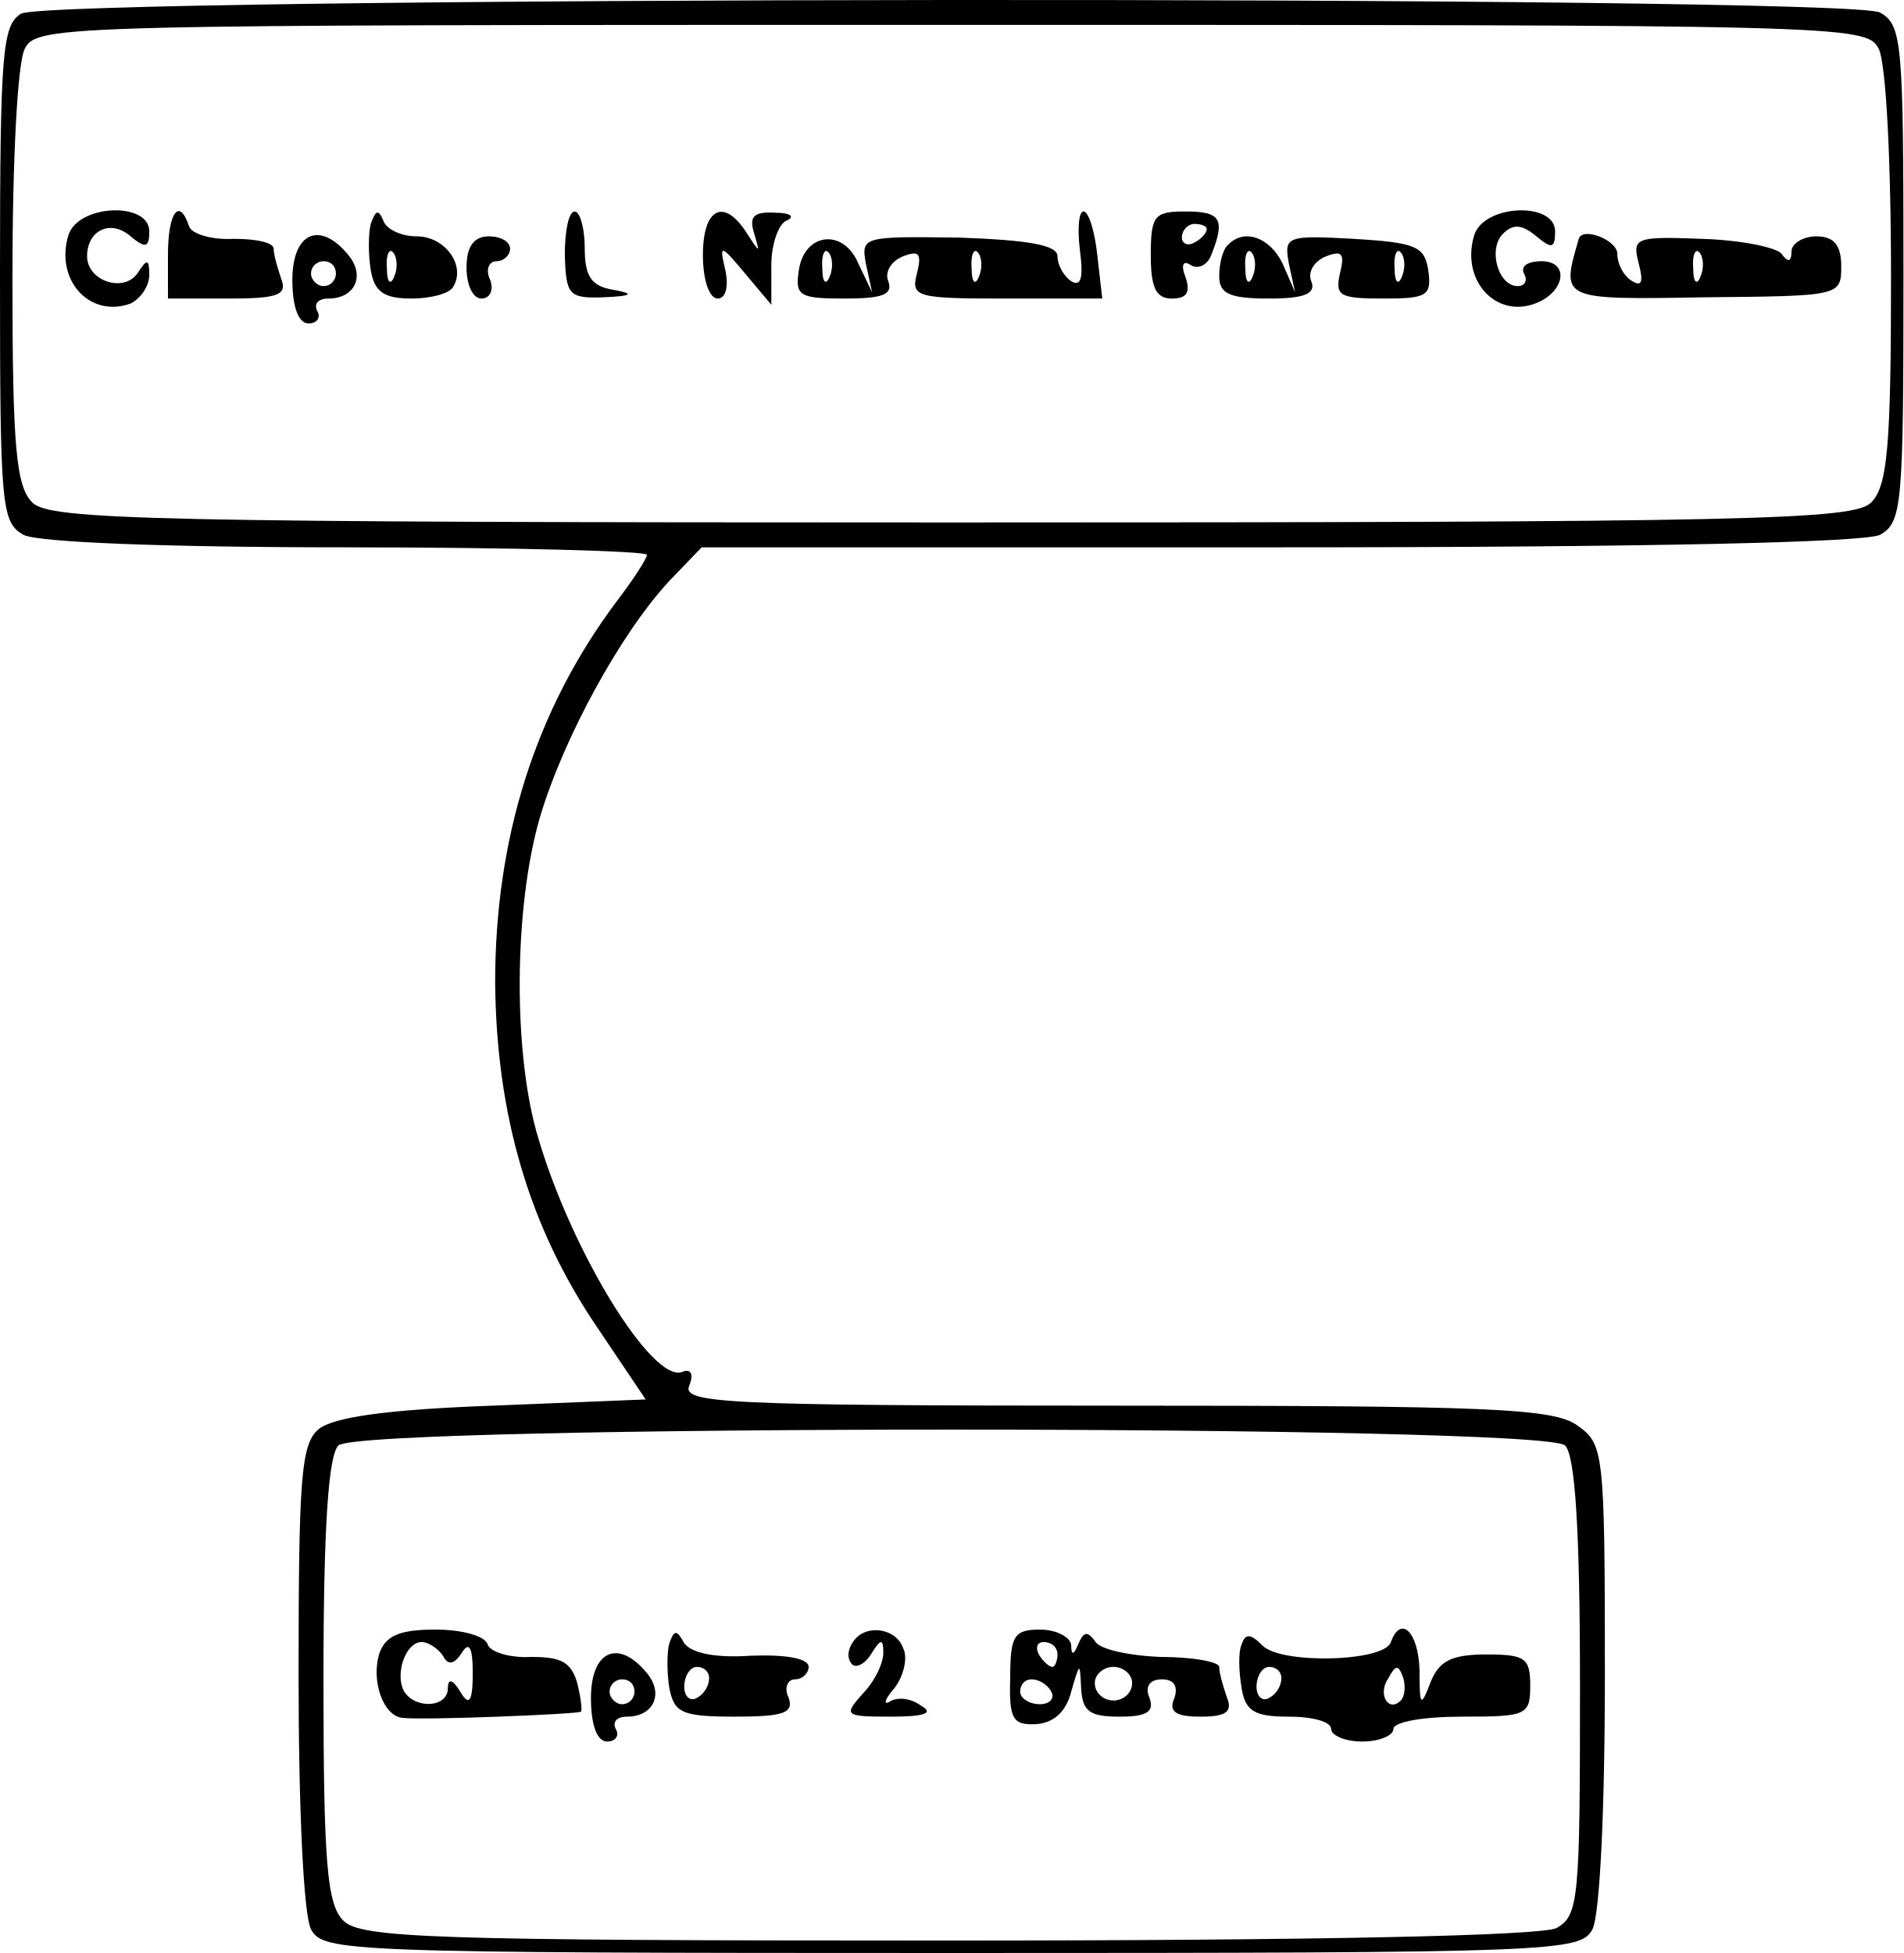
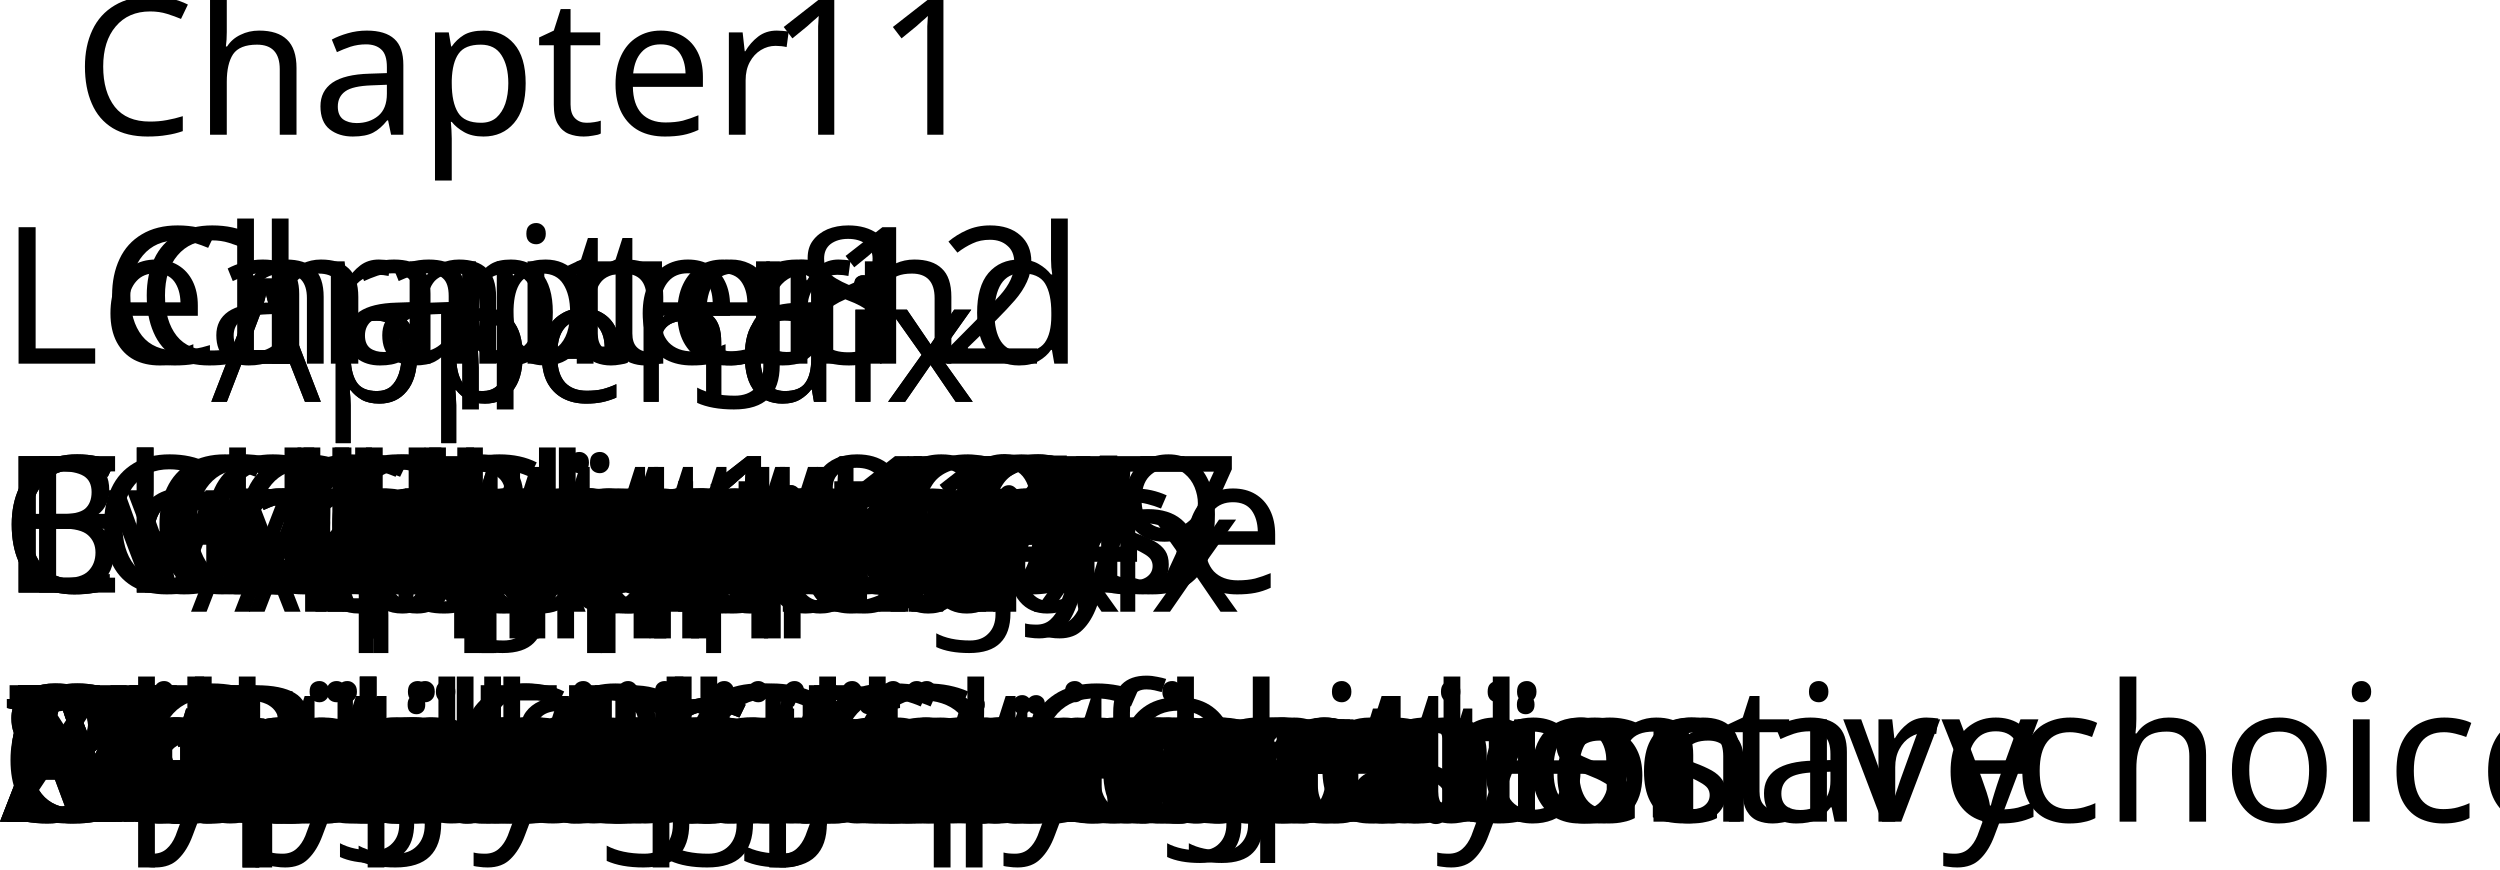
- <svg xmlns="http://www.w3.org/2000/svg" version="1.0" width="153pt" height="157pt" viewBox="0 0 153 157" preserveAspectRatio="xMidYMid meet">
-   <g transform="translate(0,157) scale(0.1,-0.1)" fill="#000000" stroke="none">
-     <path d="M17 1559 c-15 -9 -17 -30 -17 -209 0 -187 1 -200 19 -210 12 -6 114 -10 260 -10 133 0 241 -3 241 -6 0 -3 -11 -20 -24 -37 -66 -88 -98 -191 -98 -307 1 -106 27 -196 82 -277 l39 -58 -123 -5 c-83 -3 -128 -9 -140 -19 -14 -12 -16 -39 -16 -198 0 -108 4 -192 10 -204 10 -18 27 -19 515 -19 488 0 505 1 515 19 6 12 10 96 10 205 0 180 -1 185 -22 200 -19 14 -72 16 -371 16 -314 0 -349 2 -343 16 4 10 1 14 -6 11 -24 -8 -88 96 -115 187 -21 68 -20 187 1 259 19 64 65 148 104 190 l26 27 464 0 c300 0 470 4 483 10 18 10 19 23 19 210 0 187 -1 200 -19 210 -27 14 -1469 13 -1494 -1z m1493 -28 c6 -11 10 -90 10 -185 0 -136 -3 -167 -16 -180 -14 -14 -95 -16 -739 -16 -644 0 -725 2 -739 16 -13 13 -16 44 -16 180 0 95 4 174 10 185 10 19 29 19 745 19 716 0 735 0 745 -19z m-252 -1123 c8 -8 12 -66 12 -195 0 -170 -1 -183 -19 -193 -13 -6 -185 -10 -490 -10 -414 0 -471 2 -485 16 -13 13 -16 45 -16 193 0 124 4 181 12 189 17 17 969 17 986 0z" />
-     <path d="M55 1381 c-11 -36 17 -67 50 -55 8 4 15 14 15 23 0 13 -2 13 -9 2 -11 -17 -41 -7 -41 13 0 21 19 30 35 16 12 -10 15 -9 15 4 0 24 -57 22 -65 -3z" />
-     <path d="M135 1365 l0 -35 49 0 c40 0 47 3 42 16 -3 9 -6 19 -6 24 0 5 -14 8 -32 8 -18 -1 -34 4 -36 10 -8 24 -17 11 -17 -23z" />
-     <path d="M298 1390 c-2 -8 -2 -25 0 -37 3 -18 11 -23 33 -23 15 0 30 4 33 9 11 17 -6 41 -29 41 -13 0 -25 6 -27 13 -4 9 -6 8 -10 -3z m19 -42 c-3 -8 -6 -5 -6 6 -1 11 2 17 5 13 3 -3 4 -12 1 -19z" />
-     <path d="M454 1365 c1 -32 3 -35 31 -34 24 1 25 3 8 6 -18 3 -23 11 -23 34 0 16 -4 29 -8 29 -5 0 -8 -16 -8 -35z" />
-     <path d="M565 1365 c0 -20 5 -35 12 -35 6 0 9 9 6 23 -5 21 -4 21 16 -3 l21 -25 0 32 c0 17 6 34 13 36 6 3 2 6 -10 6 -17 1 -21 -3 -17 -16 5 -17 5 -17 -6 0 -18 28 -35 20 -35 -18z" />
-     <path d="M868 1369 c3 -22 1 -30 -7 -25 -6 4 -11 13 -11 20 0 9 -23 13 -79 15 -77 1 -79 1 -75 -21 l5 -23 -11 23 c-12 29 -44 25 -48 -6 -3 -20 1 -22 37 -22 30 0 39 3 35 14 -3 7 2 16 12 20 13 5 15 2 11 -14 -5 -19 0 -20 72 -20 l77 0 -4 35 c-2 19 -7 35 -11 35 -4 0 -5 -14 -3 -31z m-201 -21 c-3 -8 -6 -5 -6 6 -1 11 2 17 5 13 3 -3 4 -12 1 -19z m120 0 c-3 -8 -6 -5 -6 6 -1 11 2 17 5 13 3 -3 4 -12 1 -19z" />
-     <path d="M925 1365 c0 -26 4 -35 17 -35 12 0 15 5 11 17 -4 10 -2 14 4 10 6 -4 14 0 17 9 11 28 7 34 -21 34 -25 0 -28 -3 -28 -35z m45 21 c0 -3 -4 -8 -10 -11 -5 -3 -10 -1 -10 4 0 6 5 11 10 11 6 0 10 -2 10 -4z" />
-     <path d="M1185 1381 c-11 -36 17 -67 49 -55 24 9 28 34 5 34 -11 0 -17 -4 -14 -10 3 -5 1 -10 -5 -10 -16 0 -24 30 -12 42 8 8 15 8 27 -2 12 -10 15 -10 15 4 0 24 -57 22 -65 -3z" />
-     <path d="M235 1345 c0 -22 5 -35 13 -35 7 0 10 5 7 10 -3 6 1 10 9 10 21 0 30 18 16 35 -23 28 -45 18 -45 -20z m35 5 c0 -5 -4 -10 -10 -10 -5 0 -10 5 -10 10 0 6 5 10 10 10 6 0 10 -4 10 -10z" />
-     <path d="M375 1355 c0 -14 5 -25 12 -25 7 0 10 7 7 15 -4 8 -1 15 5 15 6 0 11 5 11 10 0 6 -8 10 -17 10 -12 0 -18 -8 -18 -25z" />
-     <path d="M987 1373 c-4 -3 -7 -15 -7 -25 0 -14 8 -18 40 -18 29 0 38 4 34 14 -3 7 2 16 12 20 13 5 15 2 11 -14 -4 -18 0 -20 35 -20 35 0 39 2 36 23 -3 19 -10 22 -60 25 -54 3 -56 2 -52 -20 l5 -23 -10 23 c-10 21 -31 29 -44 15z m20 -25 c-3 -8 -6 -5 -6 6 -1 11 2 17 5 13 3 -3 4 -12 1 -19z m120 0 c-3 -8 -6 -5 -6 6 -1 11 2 17 5 13 3 -3 4 -12 1 -19z" />
-     <path d="M1269 1378 c-14 -49 -16 -49 101 -47 109 1 110 1 110 25 0 17 -6 24 -20 24 -11 0 -20 -6 -20 -12 0 -9 -3 -9 -8 -2 -4 5 -32 11 -64 12 -53 2 -56 1 -51 -19 4 -15 3 -20 -5 -15 -7 4 -12 14 -12 22 0 11 -28 22 -31 12z m98 -30 c-3 -8 -6 -5 -6 6 -1 11 2 17 5 13 3 -3 4 -12 1 -19z" />
-     <path d="M305 241 c-7 -22 3 -51 19 -52 16 -2 141 3 143 5 1 1 0 11 -3 23 -5 17 -13 21 -37 21 -17 -1 -33 4 -35 10 -2 7 -21 12 -42 12 -29 0 -40 -5 -45 -19z m51 -2 c4 -8 9 -7 15 2 6 10 9 5 9 -16 0 -23 -3 -27 -10 -15 -6 10 -10 11 -10 3 0 -16 -26 -17 -35 -3 -8 14 1 40 14 40 5 0 13 -5 17 -11z" />
-     <path d="M538 249 c-2 -7 -2 -24 0 -36 4 -20 10 -23 53 -23 39 0 47 3 43 15 -4 8 -1 15 5 15 6 0 11 5 11 10 0 7 -19 10 -46 9 -29 -2 -48 2 -54 10 -6 11 -8 11 -12 0z m32 -28 c0 -6 -4 -13 -10 -16 -5 -3 -10 1 -10 9 0 9 5 16 10 16 6 0 10 -4 10 -9z" />
-     <path d="M685 249 c-4 -6 -4 -13 0 -17 3 -3 10 0 15 8 8 13 10 13 10 1 0 -8 -7 -23 -17 -33 -15 -17 -14 -18 23 -18 28 0 35 3 24 9 -8 6 -19 7 -25 3 -5 -3 -4 2 4 11 7 9 11 24 7 32 -6 17 -32 20 -41 4z" />
-     <path d="M812 221 c-1 -33 2 -38 21 -37 14 1 24 10 28 26 7 24 7 24 8 3 1 -19 7 -23 31 -23 22 0 28 4 24 15 -4 9 0 15 10 15 10 0 13 -6 10 -15 -5 -11 1 -15 21 -15 21 0 26 4 21 16 -3 9 -6 19 -6 24 0 4 -21 8 -47 8 -25 1 -50 6 -53 13 -6 8 -9 7 -13 -2 -4 -10 -6 -10 -6 -1 -1 6 -12 12 -25 12 -21 0 -24 -5 -24 -39z m38 19 c0 -5 -2 -10 -4 -10 -3 0 -8 5 -11 10 -3 6 -1 10 4 10 6 0 11 -4 11 -10z m60 -23 c0 -8 -7 -14 -15 -14 -8 0 -15 6 -15 14 0 7 7 13 15 13 8 0 15 -6 15 -13z m-65 -7 c3 -5 -1 -10 -9 -10 -9 0 -16 5 -16 10 0 6 4 10 9 10 6 0 13 -4 16 -10z" />
-     <path d="M998 248 c-3 -7 -2 -23 0 -35 3 -19 11 -23 38 -23 19 0 34 -4 34 -10 0 -5 11 -10 25 -10 14 0 25 5 25 10 0 6 25 10 55 10 52 0 55 1 55 25 0 22 -4 25 -35 25 -28 0 -38 -5 -45 -22 -8 -21 -9 -20 -9 10 -1 30 -15 44 -23 22 -5 -16 -88 -18 -103 -3 -10 10 -14 10 -17 1z m32 -27 c0 -6 -4 -13 -10 -16 -5 -3 -10 1 -10 9 0 9 5 16 10 16 6 0 10 -4 10 -9z m96 -18 c-10 -10 -19 5 -10 18 6 11 8 11 12 0 2 -7 1 -15 -2 -18z" />
-     <path d="M475 205 c0 -22 5 -35 13 -35 7 0 10 5 7 10 -3 6 1 10 9 10 21 0 30 18 16 35 -23 28 -45 18 -45 -20z m35 5 c0 -5 -4 -10 -10 -10 -5 0 -10 5 -10 10 0 6 5 10 10 10 6 0 10 -4 10 -10z" />
+ <svg xmlns="http://www.w3.org/2000/svg" version="1.1" width="130.531pt" height="45.39pt" viewBox="-30.048 26.012 130.531 45.39">
+   <defs>
+     <font id="nf0" horiz-adv-x="564">
+       <font-face font-family="nf0" units-per-em="1000" ascent="1128" descent="292" />
+       <glyph unicode="A" horiz-adv-x="771" vert-adv-y="771" glyph-name="A" d="M736 0V31H719C657 31 646 40 636 68L409 695C404 708 401 716 385 716S367 710 361 694L146 100C134 67 111 32 34 31V0C72 3 99 3 136 3L249 0V31C192 32 175 63 175 82C175 91 177 96 179 101L226 230H485L539 79C543 69 544 66 544 61C544 31 488 31 462 31V0C507 3 559 3 605 3L736 0ZM473 261H237L355 588L473 261Z" />
+       <glyph unicode="a" horiz-adv-x="514" vert-adv-y="514" glyph-name="a" d="M497 89V145H469V90C469 79 469 29 433 29S397 77 397 93V268C397 325 397 359 352 400C315 433 267 448 217 448C133 448 63 406 63 342C63 311 84 294 110 294C137 294 156 314 156 340C156 383 111 388 111 388C138 414 186 423 215 423C266 423 323 385 323 297V264C269 262 194 257 127 225C55 190 33 138 33 98C33 16 130-11 197-11C280-11 318 44 332 72C337 30 366-6 409-6C434-6 497 9 497 89ZM323 141C323 44 248 14 204 14C157 14 113 48 113 98C113 164 170 234 323 240V141Z" />
+       <glyph unicode="b" horiz-adv-x="571" vert-adv-y="571" glyph-name="b" d="M536 216C536 341 437 442 317 442C249 442 202 407 178 380V694L30 683V652C98 652 107 645 107 596V0H135L172 61C203 17 253-11 307-11C426-11 536 85 536 216ZM450 217C450 170 444 117 418 77C396 45 355 14 302 14C257 14 219 38 195 75C181 96 181 97 181 116V319C181 338 181 339 192 355C226 401 275 417 313 417C356 417 396 393 422 351C448 308 450 249 450 217Z" />
+       <glyph unicode="C" horiz-adv-x="742" vert-adv-y="742" glyph-name="C" d="M684 232C684 242 684 251 670 251C657 251 657 244 656 235C648 83 528 9 425 9C340 9 159 62 159 342C159 621 341 674 424 674C523 674 628 599 652 437C654 424 655 419 668 419C684 419 684 424 684 445V679C684 696 684 705 672 705C665 705 662 702 656 693L605 618C573 649 516 705 415 705C221 705 57 544 57 342C57 136 223-22 415-22C581-22 684 115 684 232Z" />
+       <glyph unicode="c" horiz-adv-x="457" vert-adv-y="457" glyph-name="c" d="M427 119C427 131 416 131 413 131C402 131 402 129 396 112C373 43 317 17 266 17C202 17 120 69 120 217C120 373 200 420 260 420C273 420 327 418 364 393C343 389 323 375 323 346C323 320 343 300 369 300S416 317 416 348C416 410 346 448 258 448C130 448 34 341 34 216C34 87 138-11 256-11C395-11 427 110 427 119Z" />
+       <glyph unicode="d" horiz-adv-x="571" vert-adv-y="571" glyph-name="d" d="M540 0V31C472 31 463 38 463 87V694L315 683V652C383 652 392 645 392 596V383C387 389 342 442 264 442C141 442 34 344 34 215C34 90 134-11 253-11C326-11 371 32 389 53V-11L540 0ZM389 120C389 102 389 99 374 78C343 33 297 14 257 14C214 14 174 38 148 80C122 123 120 182 120 214C120 261 126 314 152 354C174 386 215 417 268 417C310 417 350 396 377 358C389 342 389 341 389 322V120Z" />
+       <glyph unicode="E" horiz-adv-x="699" vert-adv-y="699" glyph-name="E" d="M669 258H641C616 103 590 31 419 31H279C232 31 230 38 230 72V338H323C421 338 433 307 433 221H461V486H433C433 400 421 369 323 369H230V608C230 642 232 649 279 649H413C569 649 597 595 613 455H641L613 680H38V649H61C138 649 140 638 140 601V79C140 42 138 31 61 31H38V0H626L669 258Z" />
+       <glyph unicode="e" horiz-adv-x="457" vert-adv-y="457" glyph-name="e" d="M427 119C427 126 422 132 413 132C403 132 400 125 399 121C365 19 276 17 261 17C213 17 172 44 149 78C116 127 115 187 115 229H400C422 229 427 229 427 250C427 353 371 448 243 448C123 448 29 344 29 220C29 89 134-11 256-11S427 96 427 119ZM359 253H116C125 407 215 423 243 423C298 423 358 381 359 253Z" />
+       <glyph unicode="g" horiz-adv-x="514" vert-adv-y="514" glyph-name="g" d="M499 403C499 422 485 453 445 453C416 453 371 442 336 406C309 428 270 442 228 442C133 442 61 374 61 295C61 244 91 208 107 193C105 191 77 156 77 110C77 76 93 40 120 22C69 6 29-31 29-78C29-149 128-206 256-206C379-206 484-153 484-76C484-35 465 9 428 33C372 68 314 68 219 68C199 68 167 68 159 70C130 76 111 103 111 135C111 151 116 166 125 179C150 163 181 148 227 148C322 148 394 216 394 295C394 344 366 378 353 392C393 428 440 428 452 428C447 425 439 420 439 402C439 391 446 372 469 372C483 372 499 382 499 403ZM317 295C317 272 317 175 227 175C138 175 138 273 138 295C138 322 140 356 157 380C172 400 199 415 227 415C317 415 317 318 317 295ZM428-77C428-134 351-179 257-179C159-179 85-132 85-77C85-61 95 5 181 5H273C305 5 428 4 428-77Z" />
+       <glyph unicode="h" horiz-adv-x="571" vert-adv-y="571" glyph-name="h" d="M547 0V31C496 31 471 31 470 62V254C470 337 470 366 442 401C419 429 381 442 331 442C264 442 215 407 184 351H183V694L35 683V652C103 652 112 645 112 596V77C112 31 101 31 35 31V0C82 2 101 3 149 3S210 2 263 0V31C197 31 186 31 186 77V259C186 365 261 417 324 417C383 417 396 368 396 308V77C396 31 385 31 319 31V0C366 2 385 3 433 3S494 2 547 0Z" />
+       <glyph unicode="I" horiz-adv-x="371" vert-adv-y="371" glyph-name="I" d="M337 0V31H312C232 31 230 43 230 79V604C230 640 232 652 312 652H337V683C296 680 228 680 185 680S74 680 33 683V652H58C138 652 140 640 140 604V79C140 43 138 31 58 31H33V0C74 3 142 3 185 3S296 3 337 0Z" />
+       <glyph unicode="i" horiz-adv-x="286" vert-adv-y="286" glyph-name="i" d="M253 0V31C188 31 184 36 184 75V442L40 431V400C104 400 113 394 113 345V77C113 31 102 31 36 31V0C81 2 102 3 146 3C162 3 204 3 253 0ZM197 603C197 633 173 657 143 657S89 633 89 603S113 549 143 549S197 573 197 603Z" />
+       <glyph unicode="k" horiz-adv-x="542" vert-adv-y="542" glyph-name="k" d="M524 0V31C491 31 467 32 431 80L289 273C387 358 433 397 501 400V431C466 428 464 428 427 428L317 431V400C332 399 344 392 344 376C344 357 328 344 319 336L178 217V694L30 683V652C98 652 107 645 107 596V77C107 31 96 31 30 31V0L141 3L252 0V31C186 31 175 31 175 77V178L239 232L336 101C352 79 360 67 360 53C360 43 357 31 326 31V0L434 3C463 3 495 3 524 0Z" />
+       <glyph unicode="l" horiz-adv-x="286" vert-adv-y="286" glyph-name="l" d="M261 0V31C195 31 184 31 184 77V694L36 683V652C104 652 113 645 113 596V77C113 31 102 31 36 31V0C83 2 102 3 148 3C195 3 212 2 261 0Z" />
+       <glyph unicode="M" horiz-adv-x="942" vert-adv-y="942" glyph-name="M" d="M898 0V31H875C798 31 796 42 796 79V604C796 641 798 652 875 652H898V683H730C709 683 702 683 695 665L471 98L247 661C239 681 238 683 211 683H43V652H66C143 652 145 641 145 604V106C145 79 145 31 43 31V0C98 2 112 3 161 3C209 3 224 2 278 0V31C176 31 176 79 176 106V641L177 642L423 22C428 9 432 0 444 0C455 0 460 9 464 18L714 650L715 649V79C715 42 713 31 636 31H613V0C673 3 740 3 755 3C761 3 835 3 898 0Z" />
+       <glyph unicode="m" horiz-adv-x="856" vert-adv-y="856" glyph-name="m" d="M833 0V31C782 31 757 31 756 62V254C756 341 756 369 723 406C702 430 662 442 616 442C544 442 495 400 467 347C455 406 415 442 331 442C251 442 202 390 181 344H180V442L35 431V400C103 400 112 393 112 344V77C112 31 101 31 35 31V0C82 2 101 3 149 3S210 2 263 0V31C197 31 186 31 186 77V259C186 367 264 417 324 417C379 417 397 378 397 308V77C397 31 386 31 320 31V0C367 2 386 3 434 3S495 2 548 0V31C482 31 471 31 471 77V259C471 367 549 417 609 417C664 417 682 378 682 308V77C682 31 671 31 605 31V0C652 2 671 3 719 3S780 2 833 0Z" />
+       <glyph unicode="N" horiz-adv-x="771" vert-adv-y="771" glyph-name="N" d="M732 652V683C678 681 663 680 615 680C566 680 553 681 497 683V652C599 652 599 604 599 577V150L236 671C228 683 225 683 206 683H38V652H66C114 652 140 645 140 645V106C140 79 140 31 38 31V0C93 2 107 3 156 3C204 3 219 2 273 0V31C171 31 171 79 171 106V622L596 12C604 0 609 0 614 0C630 0 630 8 630 27V577C630 604 630 652 732 652Z" />
+       <glyph unicode="n" horiz-adv-x="571" vert-adv-y="571" glyph-name="n" d="M547 0V31C496 31 471 31 470 62V254C470 337 470 366 442 401C419 429 381 442 331 442C238 442 195 373 181 345H180V442L35 431V400C103 400 112 393 112 344V77C112 31 101 31 35 31V0C82 2 101 3 149 3S210 2 263 0V31C197 31 186 31 186 77V259C186 365 261 417 324 417C383 417 396 368 396 308V77C396 31 385 31 319 31V0C366 2 385 3 433 3S494 2 547 0Z" />
+       <glyph unicode="O" horiz-adv-x="799" vert-adv-y="799" glyph-name="O" d="M741 339C741 543 586 705 399 705S57 542 57 339S213-22 399-22S741 136 741 339ZM639 354C639 96 500 8 399 8S159 96 159 354C159 598 302 677 399 677S639 598 639 354Z" />
+       <glyph unicode="o" horiz-adv-x="514" vert-adv-y="514" glyph-name="o" d="M484 213C484 344 380 448 257 448C130 448 29 341 29 213C29 88 133-11 256-11C383-11 484 90 484 213ZM398 222C398 185 398 127 373 83C345 37 299 17 257 17C207 17 165 42 142 81C116 123 115 176 115 222C115 259 115 316 140 357C170 408 220 423 256 423C313 423 354 391 374 357C397 315 398 264 398 222Z" />
+       <glyph unicode="P" horiz-adv-x="699" vert-adv-y="699" glyph-name="P" d="M641 497C641 596 538 683 399 683H40V652H63C140 652 142 641 142 604V79C142 42 140 31 63 31H40V0C85 3 141 3 187 3S289 3 334 0V31H311C234 31 232 42 232 79V314H399C539 314 641 401 641 497ZM539 497C539 452 539 342 373 342H229V611C229 645 231 652 278 652H374C539 652 539 542 539 497Z" />
+       <glyph unicode="p" horiz-adv-x="571" vert-adv-y="571" glyph-name="p" d="M536 216C536 342 438 442 320 442C266 442 216 420 178 379V442L30 431V400C101 400 107 394 107 351V-117C107-163 96-163 30-163V-194C77-192 96-191 144-191S205-192 258-194V-163C192-163 181-163 181-117V48C207 22 241-11 307-11C426-11 536 85 536 216ZM450 216C450 102 382 14 301 14C256 14 218 40 194 75C181 95 181 97 181 116V336C215 394 270 414 312 414C390 414 450 324 450 216Z" />
+       <glyph unicode="." horiz-adv-x="286" vert-adv-y="286" glyph-name="period" d="M196 54C196 83 172 108 142 108S88 83 88 54C88 24 112 0 142 0S196 24 196 54Z" />
+       <glyph unicode="r" horiz-adv-x="402" vert-adv-y="402" glyph-name="r" d="M373 380C373 412 343 442 298 442C238 442 196 400 173 338H172V442L30 431V400C98 400 107 393 107 344V77C107 31 96 31 30 31V0C83 2 96 3 147 3L274 0V31H254C181 31 178 42 178 79V229C178 270 189 417 303 417V416C301 415 285 403 285 379C285 352 306 335 329 335C350 335 373 350 373 380Z" />
+       <glyph unicode="S" horiz-adv-x="571" vert-adv-y="571" glyph-name="S" d="M513 185C513 242 492 286 468 316C425 371 380 382 315 397L227 418C147 438 121 502 121 546C121 613 175 677 259 677C388 677 440 581 454 480C457 461 458 456 470 456C484 456 484 463 484 484V677C484 697 484 705 472 705C465 705 464 704 457 692C444 674 454 687 421 635C404 655 352 705 258 705C141 705 57 614 57 512C57 434 104 386 109 381C154 337 172 332 291 304C372 285 381 283 414 249C414 249 449 211 449 152C449 84 400 9 309 9C232 9 93 41 85 206C84 221 84 227 71 227C57 227 57 219 57 199V6C57-14 57-22 69-22C76-22 77-21 84-9C97 9 87-4 120 48C182-12 261-22 310-22C432-22 513 78 513 185Z" />
+       <glyph unicode="s" horiz-adv-x="405" vert-adv-y="405" glyph-name="s" d="M370 128C370 173 350 200 328 223C294 256 258 263 184 277C158 282 85 295 85 352C85 384 108 426 199 426C307 426 314 343 316 318C317 306 317 300 330 300C344 300 344 307 344 326V422C344 439 344 448 332 448C327 448 325 448 312 436C310 434 301 425 295 420C264 442 233 448 199 448C67 448 34 375 34 324C34 292 48 266 71 244C105 213 143 206 194 197C245 187 262 184 284 167C294 159 319 140 319 102C319 14 218 14 204 14C102 14 76 99 64 153C61 163 60 169 48 169C34 169 34 161 34 143V15C34-2 34-11 46-11C52-11 53-10 71 9C75 15 86 28 91 33C133-8 179-11 204-11C327-11 370 61 370 128Z" />
+       <glyph unicode="t" horiz-adv-x="400" vert-adv-y="400" glyph-name="t" d="M342 124V181H314V127C314 53 283 17 247 17C180 17 180 105 180 123V400H325V431H180V615H152C151 531 116 428 19 425V400H106V124C106 12 187-11 240-11C307-11 342 53 342 124Z" />
+       <glyph unicode="u" horiz-adv-x="571" vert-adv-y="571" glyph-name="u" d="M547 0V31C479 31 470 38 470 87V442L319 431V400C387 400 396 393 396 344V167C396 78 346 14 274 14C191 14 186 57 186 111V442L35 431V400C112 400 112 397 112 308V158C112 93 112 51 158 16C187-4 228-11 268-11C320-11 369 12 398 72H399V-11L547 0Z" />
+       <glyph unicode="v" horiz-adv-x="542" vert-adv-y="542" glyph-name="v" d="M521 400V431C491 428 444 428 444 428C416 428 385 429 357 431V400C386 398 403 383 403 357C403 347 402 345 398 334L294 82L180 355C177 361 175 367 175 374C175 400 211 400 230 400V431C187 429 164 428 120 428C85 428 56 428 20 431V400C67 400 86 400 101 363L247 8C253-8 261-11 270-11S287-9 294 8L430 336C451 387 486 399 521 400Z" />
+       <glyph unicode="x" horiz-adv-x="542" vert-adv-y="542" glyph-name="x" d="M528 0V31C488 31 458 31 436 59L305 225C298 234 298 236 298 236S376 333 384 341C415 375 449 399 510 400V431C481 428 454 428 425 428C387 428 369 428 329 431V400C344 398 357 390 357 370C357 354 348 343 343 337L279 258L201 357C194 366 192 368 192 375C192 387 203 399 226 400V431C188 429 162 428 117 428C117 428 58 428 19 431V400C88 400 90 398 136 339L239 210L142 93C92 33 35 31 14 31V0C43 3 70 3 99 3C131 3 163 2 195 0V31C170 34 167 51 167 61C167 64 167 78 182 96C206 127 232 157 257 187L336 86C355 64 355 62 355 56C355 45 345 32 321 31V0C363 2 387 3 430 3C430 3 489 3 528 0Z" />
+     </font>
+     <font id="nf1" horiz-adv-x="520">
+       <font-face font-family="nf1" units-per-em="1000" ascent="1154" descent="309" />
+       <glyph unicode="A" horiz-adv-x="667" vert-adv-y="667" glyph-name="A" d="M638 0L377 694H289L28 0H102L179 204H470L546 0H638ZM448 260H200C251 403 214 298 265 441C286 500 317 585 324 622H325C327 608 334 583 357 517L448 260Z" />
+       <glyph unicode="a" horiz-adv-x="481" vert-adv-y="481" glyph-name="a" d="M409 0V289C409 391 336 461 244 461C179 461 134 445 87 418L93 352C145 389 195 402 244 402C291 402 331 362 331 288V245C181 243 54 201 54 113C54 70 81-11 168-11C182-11 276-9 334 36V0H409ZM331 132C331 113 331 88 297 69C268 51 230 50 219 50C171 50 126 73 126 115C126 185 288 192 331 194V132Z" />
+       <glyph unicode="B" horiz-adv-x="667" vert-adv-y="667" glyph-name="B" d="M610 188C610 275 523 346 417 363C508 386 583 444 583 520C583 612 476 694 334 694H97V0H361C505 0 610 90 610 188ZM505 519C505 459 434 391 296 391H180V638H306C417 638 505 585 505 519ZM529 189C529 114 441 56 333 56H180V330H325C431 330 529 269 529 189Z" />
+       <glyph unicode="b" horiz-adv-x="517" vert-adv-y="517" glyph-name="b" d="M480 223C480 347 412 455 318 455C279 455 217 445 157 396V694H82V0H160V46C184 24 227-11 294-11C394-11 480 89 480 223ZM402 223C402 93 318 50 257 50C218 50 185 68 160 114V335C176 359 212 394 267 394C326 394 402 351 402 223Z" />
+       <glyph unicode="C" horiz-adv-x="639" vert-adv-y="639" glyph-name="C" d="M587 45L581 114C552 94 523 75 489 65C457 54 422 53 388 53C323 53 264 88 223 139C177 198 155 272 155 347S177 497 223 556C264 607 323 642 388 642C418 642 449 639 478 630C508 621 536 606 562 588L576 670C546 682 515 692 483 698C452 704 420 706 388 706C300 706 219 666 160 601C98 531 66 440 66 347S98 163 160 94C219 29 300-11 388-11C423-11 458-10 492 0C526 9 557 27 587 45Z" />
+       <glyph unicode="c" horiz-adv-x="444" vert-adv-y="444" glyph-name="c" d="M415 40L409 107C358 67 304 53 253 53C170 53 114 125 114 223C114 301 151 397 257 397C309 397 343 389 398 353L410 418C351 452 317 461 256 461C117 461 36 340 36 222C36 98 127-11 252-11C306-11 361 3 415 40Z" />
+       <glyph unicode="D" horiz-adv-x="722" vert-adv-y="722" glyph-name="D" d="M665 341C665 535 530 694 358 694H96V0H359C529 0 665 152 665 341ZM579 341C579 171 475 56 335 56H182V638H335C475 638 579 517 579 341Z" />
+       <glyph unicode="d" horiz-adv-x="517" vert-adv-y="517" glyph-name="d" d="M434 0V694H359V400C306 444 250 455 213 455C114 455 36 351 36 222C36 91 113-11 208-11C241-11 300-2 356 52V0H434ZM356 139C356 125 355 107 323 78C300 58 275 50 249 50C187 50 114 97 114 221C114 353 200 394 259 394C304 394 334 371 356 339V139Z" />
+       <glyph unicode="E" horiz-adv-x="597" vert-adv-y="597" glyph-name="E" d="M554 0V71H428C416 71 404 70 392 70H183V329H513V390H183V627H321C333 627 345 626 357 626H540V691H94V0H554Z" />
+       <glyph unicode="e" horiz-adv-x="444" vert-adv-y="444" glyph-name="e" d="M414 219C414 253 413 328 374 388C333 450 272 461 236 461C125 461 35 355 35 226C35 94 131-11 251-11C314-11 371 13 410 41L404 106C341 54 275 50 252 50C172 50 108 121 105 219H414ZM357 274H110C126 350 179 400 236 400C288 400 344 366 357 274Z" />
+       <glyph unicode="8" horiz-adv-x="500" vert-adv-y="500" glyph-name="eight" d="M457 180C457 271 387 332 320 355C409 384 443 450 443 503C443 597 358 678 250 678C138 678 56 595 56 503C56 450 90 384 179 355C107 330 42 267 42 180C42 71 134-22 249-22C368-22 457 74 457 180ZM373 503C373 431 322 385 250 385C173 385 126 434 126 503S175 620 249 620C328 620 373 568 373 503ZM376 181C376 84 314 39 250 39C181 39 123 87 123 181C123 286 195 324 249 324C307 324 376 284 376 181Z" />
+       <glyph unicode="f" horiz-adv-x="306" vert-adv-y="306" glyph-name="f" d="M347 627V694C335 697 304 705 267 705C173 705 101 634 101 534V444H27V386H101V0H176V386H286V444H173V563C173 637 240 644 266 644C286 644 313 642 347 627Z" />
+       <glyph unicode="5" horiz-adv-x="500" vert-adv-y="500" glyph-name="five" d="M449 203C449 328 363 427 260 427C220 427 182 412 153 386V592H416V656H81V287H147C164 327 201 366 259 366C306 366 360 325 360 205C360 39 238 39 229 39C162 39 101 78 72 132L39 76C80 19 149-22 230-22C349-22 449 77 449 203Z" />
+       <glyph unicode="4" horiz-adv-x="500" vert-adv-y="500" glyph-name="four" d="M471 171V232H372V656H281L28 232V171H293V0H372V171H471ZM299 232H106C158 318 298 555 299 612V232Z" />
+       <glyph unicode="G" horiz-adv-x="667" vert-adv-y="667" glyph-name="G" d="M598 38V300H388V239H520V74C478 60 433 53 388 53C323 53 264 88 223 139C177 198 155 272 155 347S177 497 223 556C264 607 323 642 388 642C422 642 455 638 487 626C520 615 549 596 575 574L590 656C559 673 526 686 492 695C458 703 423 706 388 706C301 706 219 666 160 601C98 531 66 440 66 347S98 163 160 94C219 29 301-11 388-11C461-11 533 6 598 38Z" />
+       <glyph unicode="g" horiz-adv-x="500" vert-adv-y="500" glyph-name="g" d="M485 392L474 455C404 455 346 436 316 423C295 440 261 455 221 455C135 455 62 383 62 292C62 255 75 219 95 193C66 152 66 113 66 108C66 82 75 53 92 32C40 1 28-45 28-71C28-146 127-206 249-206C372-206 471-147 471-70C471 69 304 69 265 69H177C164 69 119 69 119 122C119 133 123 149 130 158C151 143 184 129 221 129C311 129 381 203 381 292C381 340 359 377 348 392L352 391C374 391 402 395 426 395C444 395 485 392 485 392ZM311 292C311 214 264 186 221 186C184 186 132 209 132 292S184 398 221 398C264 398 311 370 311 292ZM401-72C401-116 332-149 250-149C169-149 98-118 98-71C98-68 98-3 176-3H266C288-3 401-3 401-72Z" />
+       <glyph unicode="h" horiz-adv-x="517" vert-adv-y="517" glyph-name="h" d="M435 0V298C435 364 420 455 298 455C236 455 188 424 156 383V694H81V0H159V245C159 311 184 394 260 394C356 394 357 323 357 291V0H435Z" />
+       <glyph unicode="-" horiz-adv-x="333" vert-adv-y="333" glyph-name="hyphen" d="M276 193V251H11V193H276Z" />
+       <glyph unicode="i" horiz-adv-x="239" vert-adv-y="239" glyph-name="i" d="M156 0V444H81V0H156ZM164 566V655H75V566H164Z" />
+       <glyph unicode="L" horiz-adv-x="542" vert-adv-y="542" glyph-name="L" d="M499 0V66L232 64H183V694H94V0H499Z" />
+       <glyph unicode="l" horiz-adv-x="239" vert-adv-y="239" glyph-name="l" d="M156 0V694H81V0H156Z" />
+       <glyph unicode="M" horiz-adv-x="875" vert-adv-y="875" glyph-name="M" d="M774 0V694H660L530 355C495 264 448 140 437 93H436C431 114 419 151 404 193L247 607L213 694H100V0H178V620H179C185 588 225 479 251 411L399 22H472L605 370L653 497C663 526 690 598 695 621L696 620V0H774Z" />
+       <glyph unicode="m" horiz-adv-x="794" vert-adv-y="794" glyph-name="m" d="M713 0V298C713 365 697 455 576 455C516 455 464 427 427 373C401 449 331 455 299 455C227 455 180 414 153 378V450H81V0H159V245C159 313 186 394 260 394C353 394 358 329 358 291V0H436V245C436 313 463 394 537 394C630 394 635 329 635 291V0H713Z" />
+       <glyph unicode="N" horiz-adv-x="708" vert-adv-y="708" glyph-name="N" d="M611 0V694H533V71H532L465 208L220 694H96V0H174V623H175L242 486L487 0H611Z" />
+       <glyph unicode="n" horiz-adv-x="517" vert-adv-y="517" glyph-name="n" d="M435 0V298C435 364 420 455 298 455C208 455 159 387 153 379V450H81V0H159V245C159 311 184 394 260 394C356 394 357 323 357 291V0H435Z" />
+       <glyph unicode="9" horiz-adv-x="500" vert-adv-y="500" glyph-name="nine" d="M457 335C457 615 338 678 253 678C183 678 142 648 107 611C44 543 42 477 42 434C42 306 108 194 204 194C266 194 330 223 373 277C362 116 285 39 206 39C172 39 139 47 103 77L72 24C106-1 143-22 205-22C336-22 457 117 457 335ZM371 411C371 329 322 255 243 255C196 255 168 278 147 315C125 354 124 391 124 434C124 478 125 519 153 563C173 592 201 620 253 620C351 620 368 484 370 435C371 428 371 418 371 411Z" />
+       <glyph unicode="o" horiz-adv-x="500" vert-adv-y="500" glyph-name="o" d="M469 220C469 354 369 461 250 461C127 461 30 351 30 220C30 88 132-11 249-11C369-11 469 90 469 220ZM391 230C391 112 323 53 249 53C180 53 108 109 108 230S184 400 249 400C319 400 391 348 391 230Z" />
+       <glyph unicode="1" horiz-adv-x="500" vert-adv-y="500" glyph-name="one" d="M424 0V58H299V678H279C220 617 137 614 89 612V554C122 555 170 557 220 578V58H95V0H424Z" />
+       <glyph unicode="P" horiz-adv-x="639" vert-adv-y="639" glyph-name="P" d="M582 492C582 599 483 694 345 694H96V0H185V289H352C476 289 582 380 582 492ZM501 492C501 413 438 347 323 347H182V638H323C433 638 501 577 501 492Z" />
+       <glyph unicode="p" horiz-adv-x="517" vert-adv-y="517" glyph-name="p" d="M480 223C480 343 417 455 321 455C261 455 203 434 157 395V444H82V-194H160V46C191 17 235-11 295-11C392-11 480 87 480 223ZM402 223C402 120 331 50 256 50C217 50 190 70 170 97C160 112 160 114 160 132V333C184 368 223 391 266 391C342 391 402 315 402 223Z" />
+       <glyph unicode="q" horiz-adv-x="517" vert-adv-y="517" glyph-name="q" d="M434-194V455H359V387C349 400 300 455 222 455C122 455 36 356 36 221C36 94 109-11 205-11C261-11 314 12 356 50V-194H434ZM359 140C359 122 359 120 349 107C323 67 286 50 250 50C174 50 114 128 114 221C114 323 186 391 259 391C328 391 359 320 359 280V140Z" />
+       <glyph unicode="R" horiz-adv-x="646" vert-adv-y="646" glyph-name="R" d="M617 0L419 326C522 356 589 427 589 508C589 607 480 694 337 694H96V0H182V317H340L528 0H617ZM508 508C508 437 444 378 326 378H182V638H326C442 638 508 579 508 508Z" />
+       <glyph unicode="r" horiz-adv-x="342" vert-adv-y="342" glyph-name="r" d="M327 388V455C238 454 183 405 152 359V450H82V0H157V214C157 314 229 386 327 388Z" />
+       <glyph unicode="S" horiz-adv-x="556" vert-adv-y="556" glyph-name="S" d="M499 189C499 254 468 302 446 326C399 376 366 385 274 408C216 422 200 426 170 452C163 458 135 487 135 531C135 590 189 650 281 650C365 650 413 617 450 586L465 666C410 699 355 716 282 716C143 716 56 618 56 519C56 476 70 434 110 392C152 347 196 335 255 321C340 300 350 297 378 272C398 255 420 222 420 179C420 113 365 47 274 47C233 47 143 57 59 128L44 47C132-8 212-22 275-22C407-22 499 79 499 189Z" />
+       <glyph unicode="s" horiz-adv-x="383" vert-adv-y="383" glyph-name="s" d="M360 128C360 183 323 217 321 220C282 255 255 261 205 270C150 281 104 291 104 340C104 402 176 402 189 402C221 402 274 398 331 364L343 429C291 453 250 461 199 461C174 461 33 461 33 330C33 281 62 249 87 230C118 208 140 204 195 193C231 186 289 174 289 121C289 52 210 52 195 52C114 52 58 89 40 101L28 33C60 17 115-11 196-11C214-11 269-11 312 21C343 45 360 85 360 128Z" />
+       <glyph unicode="7" horiz-adv-x="500" vert-adv-y="500" glyph-name="seven" d="M457 591V656H42V585H232C244 585 256 586 268 586H389C241 423 152 223 152-11H236C236 289 379 503 457 591Z" />
+       <glyph unicode="6" horiz-adv-x="500" vert-adv-y="500" glyph-name="six" d="M457 222C457 350 391 462 295 462C263 462 187 454 126 379C139 540 218 620 310 620C348 620 380 613 415 599V658C364 678 323 678 309 678C168 678 42 537 42 322C42 39 166-22 251-22C311-22 354 1 393 46C438 97 457 143 457 222ZM375 222C375 188 375 142 351 101C334 73 308 39 251 39C145 39 130 186 127 219C127 233 127 235 128 247C128 321 173 401 256 401C304 401 332 376 352 339C373 302 375 267 375 222Z" />
+       <glyph unicode="/" horiz-adv-x="500" vert-adv-y="500" glyph-name="slash" d="M443 730C443 741 434 750 423 750C409 750 405 740 402 730L61-212C56-225 56-230 56-230C56-241 65-250 76-250C90-250 94-240 97-230L438 712C443 725 443 730 443 730Z" />
+       <glyph unicode="T" horiz-adv-x="681" vert-adv-y="681" glyph-name="T" d="M644 623V688H36V623H170C182 623 194 624 206 624H296V0H385V624H474C486 624 498 623 510 623H644Z" />
+       <glyph unicode="t" horiz-adv-x="361" vert-adv-y="361" glyph-name="t" d="M332 27L316 86C290 65 258 53 226 53C189 53 175 83 175 136V386H316V444H175V571H106V444H19V386H103V119C103 59 117-11 186-11C256-11 307 14 332 27Z" />
+       <glyph unicode="3" horiz-adv-x="500" vert-adv-y="500" glyph-name="three" d="M457 180C457 271 387 333 319 354C395 395 430 463 430 526C430 612 347 678 248 678C171 678 98 638 56 568L92 514C121 584 186 620 247 620C299 620 348 590 348 526C348 465 307 406 246 392C240 391 238 391 167 385V324H238C346 324 368 231 368 181C368 103 322 39 245 39C176 39 97 74 53 142L42 82C115-12 207-22 247-22C369-22 457 75 457 180Z" />
+       <glyph unicode="2" horiz-adv-x="500" vert-adv-y="500" glyph-name="two" d="M449 0V71H267C255 71 243 70 231 70H122C154 98 230 173 261 202C280 220 331 262 350 280C395 325 449 378 449 463C449 578 368 678 236 678C122 678 66 600 42 514C54 497 59 491 61 488C63 486 73 473 83 459C103 536 131 614 222 614C316 614 367 539 367 461C367 376 310 319 251 259L174 188L50 64V0H449Z" />
+       <glyph unicode="u" horiz-adv-x="517" vert-adv-y="517" glyph-name="u" d="M435 0V444H357V154C357 79 301 44 237 44C166 44 159 70 159 113V444H81V109C81 37 104-11 187-11C240-11 311 5 360 48V0H435Z" />
+       <glyph unicode="v" horiz-adv-x="461" vert-adv-y="461" glyph-name="v" d="M446 444H371L292 236C271 181 240 100 232 53H231C225 89 199 158 189 185L92 444H14L186 0H274L446 444Z" />
+       <glyph unicode="x" horiz-adv-x="461" vert-adv-y="461" glyph-name="x" d="M460 0L260 229L443 444H361L227 279L89 444H6L194 229L0 0H82L227 188L377 0H460Z" />
+       <glyph unicode="y" horiz-adv-x="461" vert-adv-y="461" glyph-name="y" d="M446 444H371C241 126 239 80 238 57H237C231 124 151 310 147 319L93 444H14L208 0L172-90C146-148 129-148 115-148C99-148 67-144 37-132L43-197C65-202 93-205 115-205C150-205 187-193 228-91L446 444Z" />
+       <glyph unicode="Z" horiz-adv-x="611" vert-adv-y="611" glyph-name="Z" d="M560 0V66H464L201 64H169L554 653V694H69V632H269C281 632 293 633 305 633H441L56 43V0H560Z" />
+       <glyph unicode="0" horiz-adv-x="500" vert-adv-y="500" glyph-name="zero" d="M457 326C457 405 453 498 411 579C370 654 301 678 250 678C191 678 121 651 80 562C47 489 42 406 42 326C42 247 46 174 76 101C116 5 192-22 249-22C322-22 385 19 417 88C447 153 457 219 457 326ZM379 338C379 272 379 209 361 146C335 55 282 39 250 39C198 39 157 77 137 149C121 206 120 260 120 338C120 401 120 461 137 516C143 535 168 617 249 617C327 617 353 541 360 523C379 467 379 400 379 338Z" />
+     </font>
+   </defs>
+   <style type="text/css">
+ text.f0 {font-family:nf0;font-size:8.966px}
+ text.f1 {font-family:nf1;font-size:9.963px}
+ 
+ </style>
+   <g id="page1">
+     <text class="f1" x="-30.048" y="68.911">Core<tspan x="-7.832">concepts</tspan>
+       <tspan x="-30.048">Dynamic</tspan>
+       <tspan x="9.713">/</tspan>
+       <tspan x="18.011">evolutionary</tspan>
+       <tspan x="-30.048">Allocation</tspan>
+       <tspan x="15.262">and</tspan>
+       <tspan x="33.673">collective</tspan>
+       <tspan x="74.998">choice</tspan>
+       <tspan x="-30.048">Appendix</tspan>
+       <tspan x="-30.048" y="56.956">Chapter</tspan>
+       <tspan x="6.156">1</tspan>
+       <tspan x="-23.249" y="68.911">Games</tspan>
+       <tspan x="-19.837" y="56.956">Chapter</tspan>
+       <tspan x="16.368">2</tspan>
+       <tspan x="-30.048" y="68.911">Rationalisation</tspan>
+       <tspan x="-14.781" y="56.956">Chapter</tspan>
+       <tspan x="21.424">3</tspan>
+       <tspan x="-30.048" y="68.911">Zero-Sum</tspan>
+       <tspan x="14.086">Games</tspan>
+       <tspan x="-15.02" y="56.956">Chapter</tspan>
+       <tspan x="21.185">4</tspan>
+       <tspan x="-30.048" y="68.911">Nash</tspan>
+       <tspan x="-5.919">Equilibrium</tspan>
+       <tspan x="-9.047" y="56.956">Chapter</tspan>
+       <tspan x="27.157">5</tspan>
+       <tspan x="-30.048" y="68.911">Subgame</tspan>
+       <tspan x="11.217">Perfection</tspan>
+       <tspan x="-22.995" y="45.001">Chapter</tspan>
+       <tspan x="13.209">12</tspan>
+       <tspan x="-30.048" y="56.956">Best</tspan>
+       <tspan x="-8.25">Response</tspan>
+       <tspan x="-20.056" y="68.911">Polytopes</tspan>
+       <tspan x="-15.852" y="56.956">Chapter</tspan>
+       <tspan x="20.353">6</tspan>
+       <tspan x="-30.048" y="68.911">Repeated</tspan>
+       <tspan x="11.944">Games</tspan>
+       <tspan x="-13.311" y="56.956">Chapter</tspan>
+       <tspan x="22.893">7</tspan>
+       <tspan x="-30.048" y="68.911">Direct</tspan>
+       <tspan x="-1.306">Reciprocity</tspan>
+       <tspan x="-24.803" y="45.001">Chapter</tspan>
+       <tspan x="11.401">8</tspan>
+       <tspan x="-30.048" y="56.956">Evolutionary</tspan>
+       <tspan x="-19.682" y="68.911">Biology</tspan>
+       <tspan x="-8.006" y="56.956">Chapter</tspan>
+       <tspan x="28.198">9</tspan>
+       <tspan x="-30.048" y="68.911">Replicator</tspan>
+       <tspan x="14.963">Dynamics</tspan>
+       <tspan x="-22.332" y="56.956">Chapter</tspan>
+       <tspan x="13.872">10</tspan>
+       <tspan x="-30.048" y="68.911">Moran</tspan>
+       <tspan x=".039">Process</tspan>
+       <tspan x="-26.223" y="33.045">Chapter</tspan>
+       <tspan x="9.982">11</tspan>
+       <tspan x="-30.048" y="45.001">Learning</tspan>
+       <tspan x="8.676">and</tspan>
+       <tspan x="-28.977" y="56.956">Evolutionary</tspan>
+       <tspan x="-23.269" y="68.911">Dynamics</tspan>
+     </text>
+     <text class="f0" x="-17.047" y="57.952">Appendix<tspan x="-30.048" y="68.911">Integer</tspan>
+       <tspan x="1.208">Pivoting</tspan>
+       <tspan x="-11.403" y="57.952">Appendix</tspan>
+       <tspan x="-30.048" y="68.911">Interior</tspan>
+       <tspan x="3.28">Point</tspan>
+       <tspan x="27.982">Opt.</tspan>
+       <tspan x="-17.814" y="57.952">Appendix</tspan>
+       <tspan x="-30.048" y="68.911">Order</tspan>
+       <tspan x="-3.382">Statistics</tspan>
+       <tspan x="-5.189" y="57.952">Appendix</tspan>
+       <tspan x="-30.048" y="68.911">Numerical</tspan>
+       <tspan x="14.272">Integration</tspan>
+       <tspan x="-19.015" y="46.993">Appendix</tspan>
+       <tspan x="-20.073" y="57.952">Absorbing</tspan>
+       <tspan x="-30.048" y="68.911">Markov</tspan>
+       <tspan x="3.495">Chains</tspan>
+       <tspan x="-19.015" y="46.993">Appendix</tspan>
+       <tspan x="-14.994" y="57.952">Ergodic</tspan>
+       <tspan x="-30.048" y="68.911">Markov</tspan>
+       <tspan x="3.495">Chains</tspan>
+     </text>
+     <text class="f1" x="-21.341" y="56.956">Chapter<tspan x="14.863">13</tspan>
+       <tspan x="-30.048" y="68.911">Routing</tspan>
+       <tspan x="5.947">Games</tspan>
+       <tspan x="-18.083" y="56.956">Chapter</tspan>
+       <tspan x="18.121">14</tspan>
+       <tspan x="-30.048" y="68.911">Matching</tspan>
+       <tspan x="12.462">Games</tspan>
+       <tspan x="-21.655" y="56.956">Chapter</tspan>
+       <tspan x="14.549">15</tspan>
+       <tspan x="-30.048" y="68.911">Auction</tspan>
+       <tspan x="5.319">Games</tspan>
+       <tspan x="-25.221" y="56.956">Chapter</tspan>
+       <tspan x="10.983">16</tspan>
+       <tspan x="-30.048" y="68.911">Social</tspan>
+       <tspan x="-1.954">Choice</tspan>
+       <tspan x="-12.853" y="56.956">Chapter</tspan>
+       <tspan x="23.351">17</tspan>
+       <tspan x="-30.048" y="68.911">Cooperative</tspan>
+       <tspan x="22.923">Games</tspan>
+       <tspan x="-30.048" y="56.956">Chapter</tspan>
+       <tspan x="6.156">18</tspan>
+       <tspan x="-26.253" y="68.911">The</tspan>
+       <tspan x="-6.576">Core</tspan>
+     </text>
  </g>
</svg>
